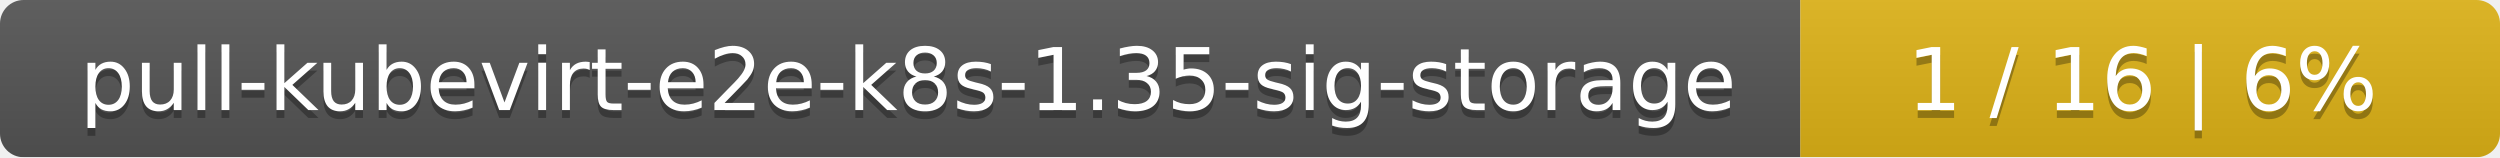
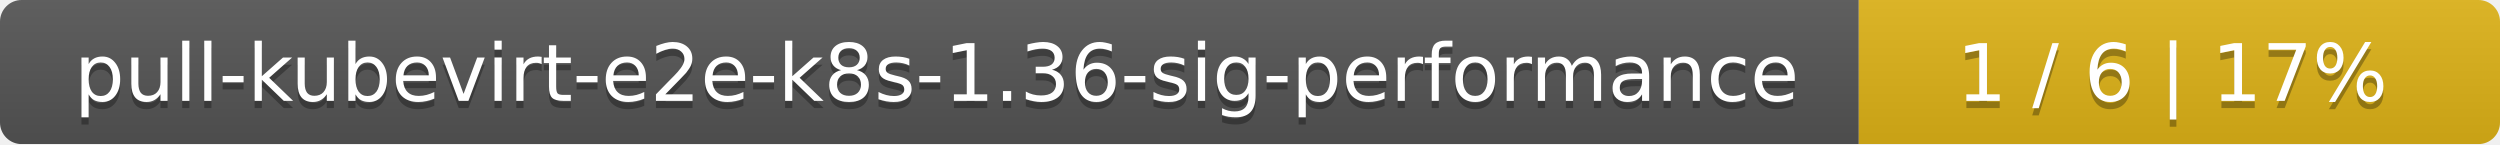
- <svg xmlns="http://www.w3.org/2000/svg" width="318" height="20">
+ <svg xmlns="http://www.w3.org/2000/svg" width="347" height="20">
  <linearGradient id="smooth" x2="0" y2="100%">
    <stop offset="0" stop-color="#bbb" stop-opacity=".1" />
    <stop offset="1" stop-opacity=".1" />
  </linearGradient>
  <mask id="round">
-     <rect width="318" height="20" rx="3" fill="#fff" />
+     <rect width="347" height="20" rx="3" fill="#fff" />
  </mask>
  <g mask="url(#round)">
-     <rect width="229" height="20" fill="#555" />
-     <rect x="229" width="89" height="20" fill="#dfb317" />
-     <rect width="318" height="20" fill="url(#smooth)" />
+     <rect width="258" height="20" fill="#555" />
+     <rect x="258" width="89" height="20" fill="#dfb317" />
+     <rect width="347" height="20" fill="url(#smooth)" />
  </g>
  <g fill="#fff" text-anchor="middle" font-family="DejaVu Sans,Verdana,Geneva,sans-serif" font-size="11">
-     <text x="115.5" y="15" fill="#010101" fill-opacity=".3">pull-kubevirt-e2e-k8s-1.35-sig-storage</text>
-     <text x="115.5" y="14">pull-kubevirt-e2e-k8s-1.35-sig-storage</text>
-     <text x="272.5" y="15" fill="#010101" fill-opacity=".3">1 / 16    |    6%</text>
-     <text x="272.5" y="14">1 / 16    |    6%</text>
+     <text x="130" y="15" fill="#010101" fill-opacity=".3">pull-kubevirt-e2e-k8s-1.36-sig-performance</text>
+     <text x="130" y="14">pull-kubevirt-e2e-k8s-1.36-sig-performance</text>
+     <text x="301.5" y="15" fill="#010101" fill-opacity=".3">1 / 6    |    17%</text>
+     <text x="301.5" y="14">1 / 6    |    17%</text>
  </g>
</svg>
